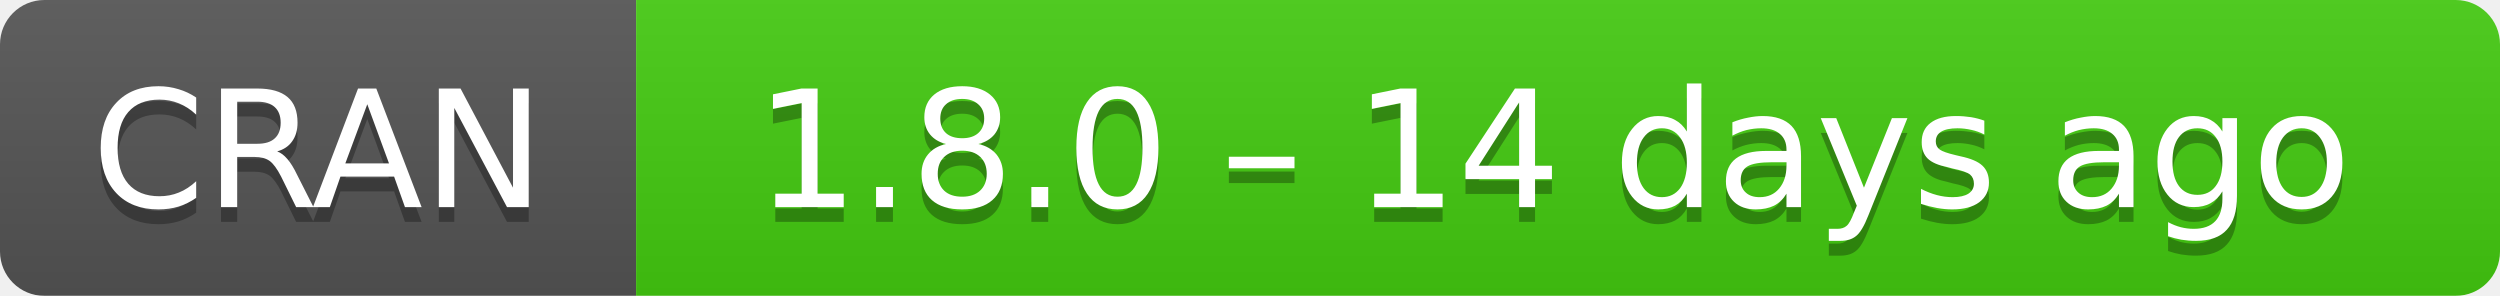
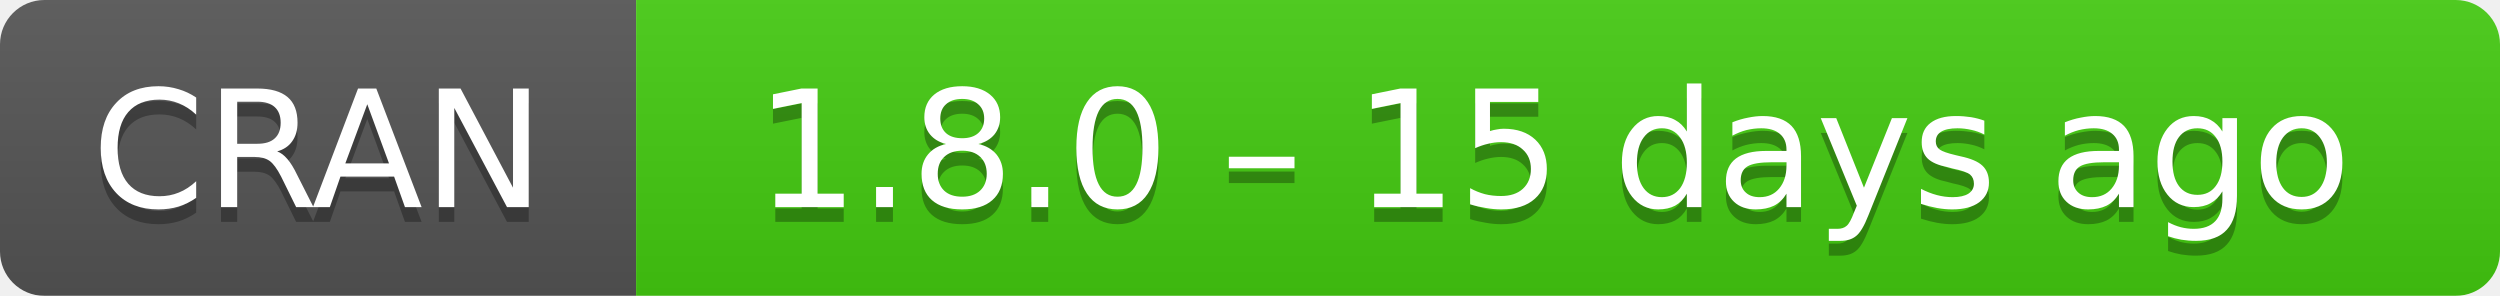
- <svg xmlns="http://www.w3.org/2000/svg" width="169" height="20" aria-label="CRAN 1.8.0 – 14 days ago">
+ <svg xmlns="http://www.w3.org/2000/svg" width="169" height="20" aria-label="CRAN 1.8.0 – 15 days ago">
  <linearGradient id="b" x2="0" y2="100%">
    <stop offset="0" stop-color="#bbb" stop-opacity=".1" />
    <stop offset="1" stop-opacity=".1" />
  </linearGradient>
  <mask id="a">
    <rect width="169" height="20" rx="3" fill="#fff" />
  </mask>
  <g mask="url(#a)">
    <path fill="#555" d="M0 0h43v20H0z" />
    <path fill="#4c1" d="M43 0h147v20H43z" />
    <path fill="url(#b)" d="M0 0h169v20H0z" />
  </g>
  <g fill="#fff" text-anchor="middle" font-family="DejaVu Sans,Verdana,Geneva,sans-serif" font-size="11">
    <text x="21.5" y="15" fill="#010101" fill-opacity=".3">
      CRAN
    </text>
    <text x="21.5" y="14">
      CRAN
    </text>
    <text x="105" y="15" fill="#010101" fill-opacity=".3">
-       1.8.0 – 14 days ago
+       1.8.0 – 15 days ago
    </text>
    <text x="105" y="14">
-       1.8.0 – 14 days ago
+       1.8.0 – 15 days ago
    </text>
  </g>
</svg>
